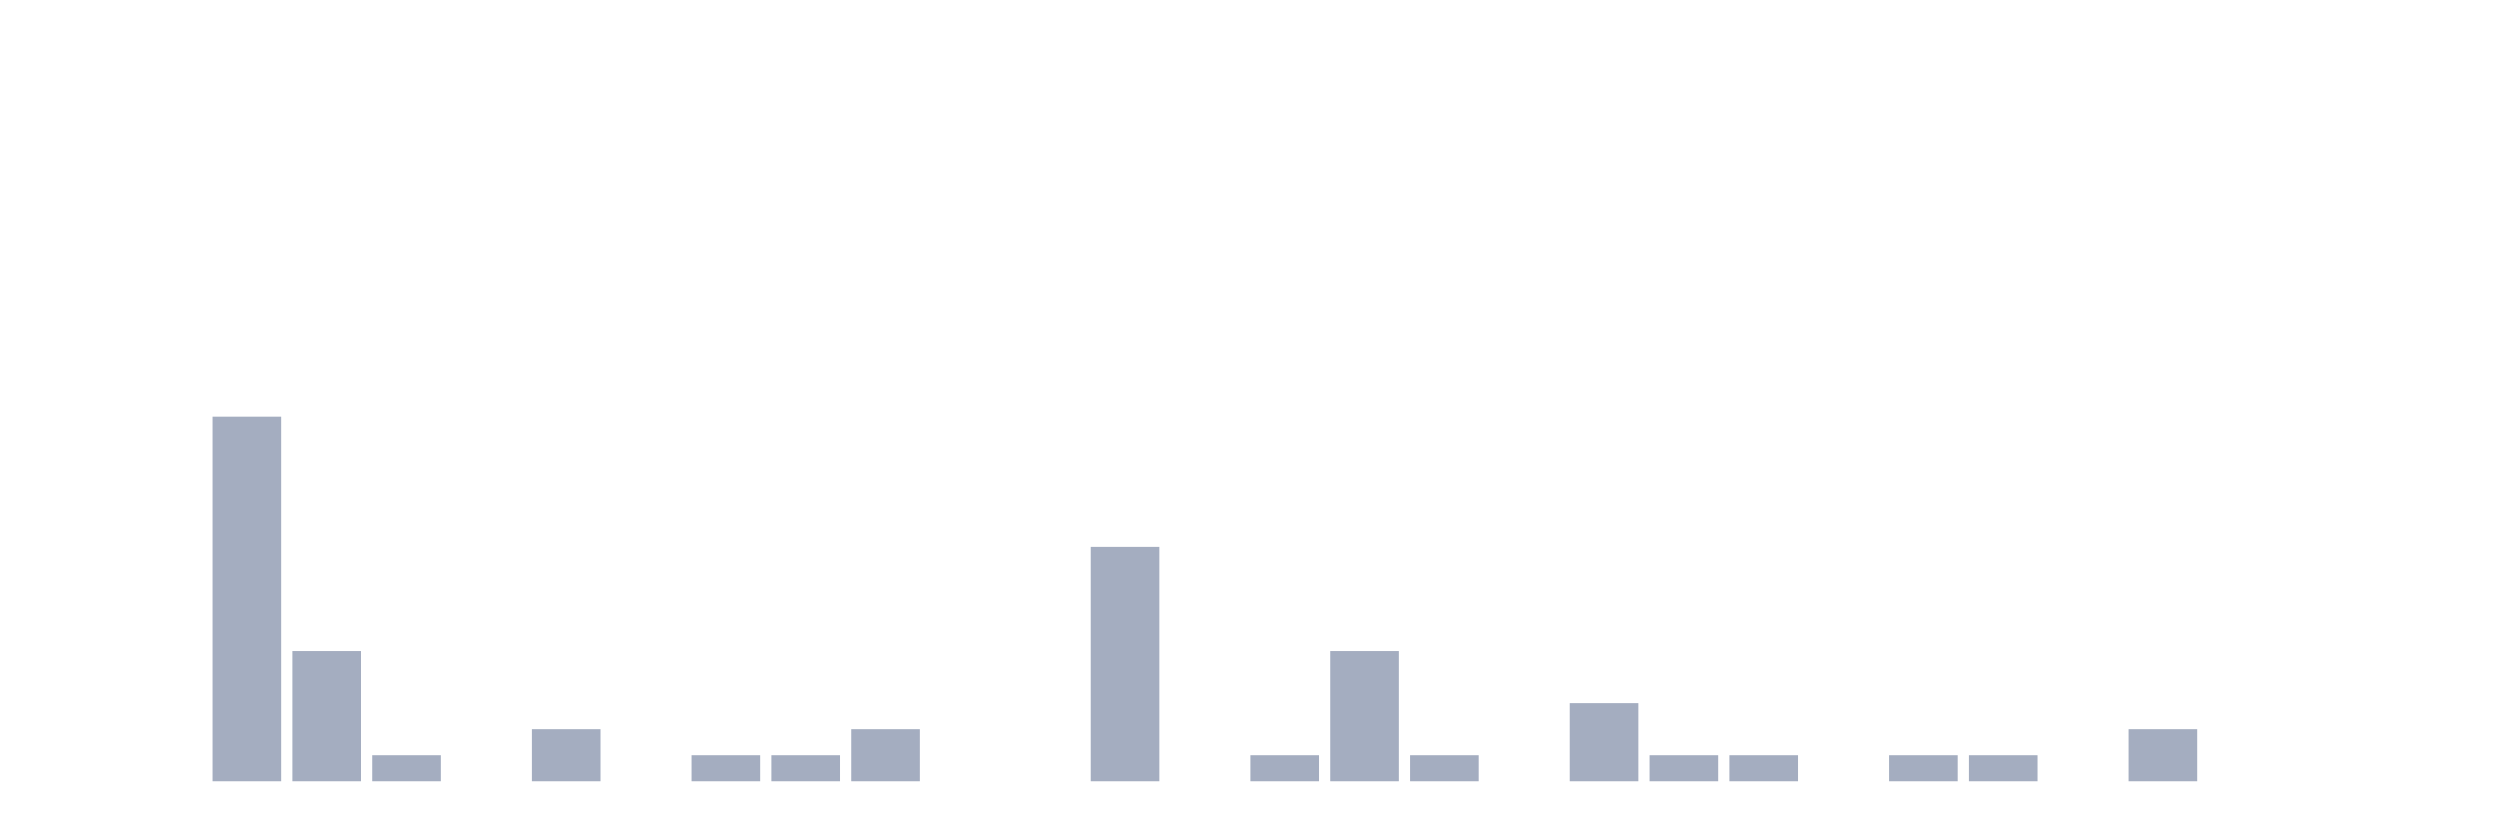
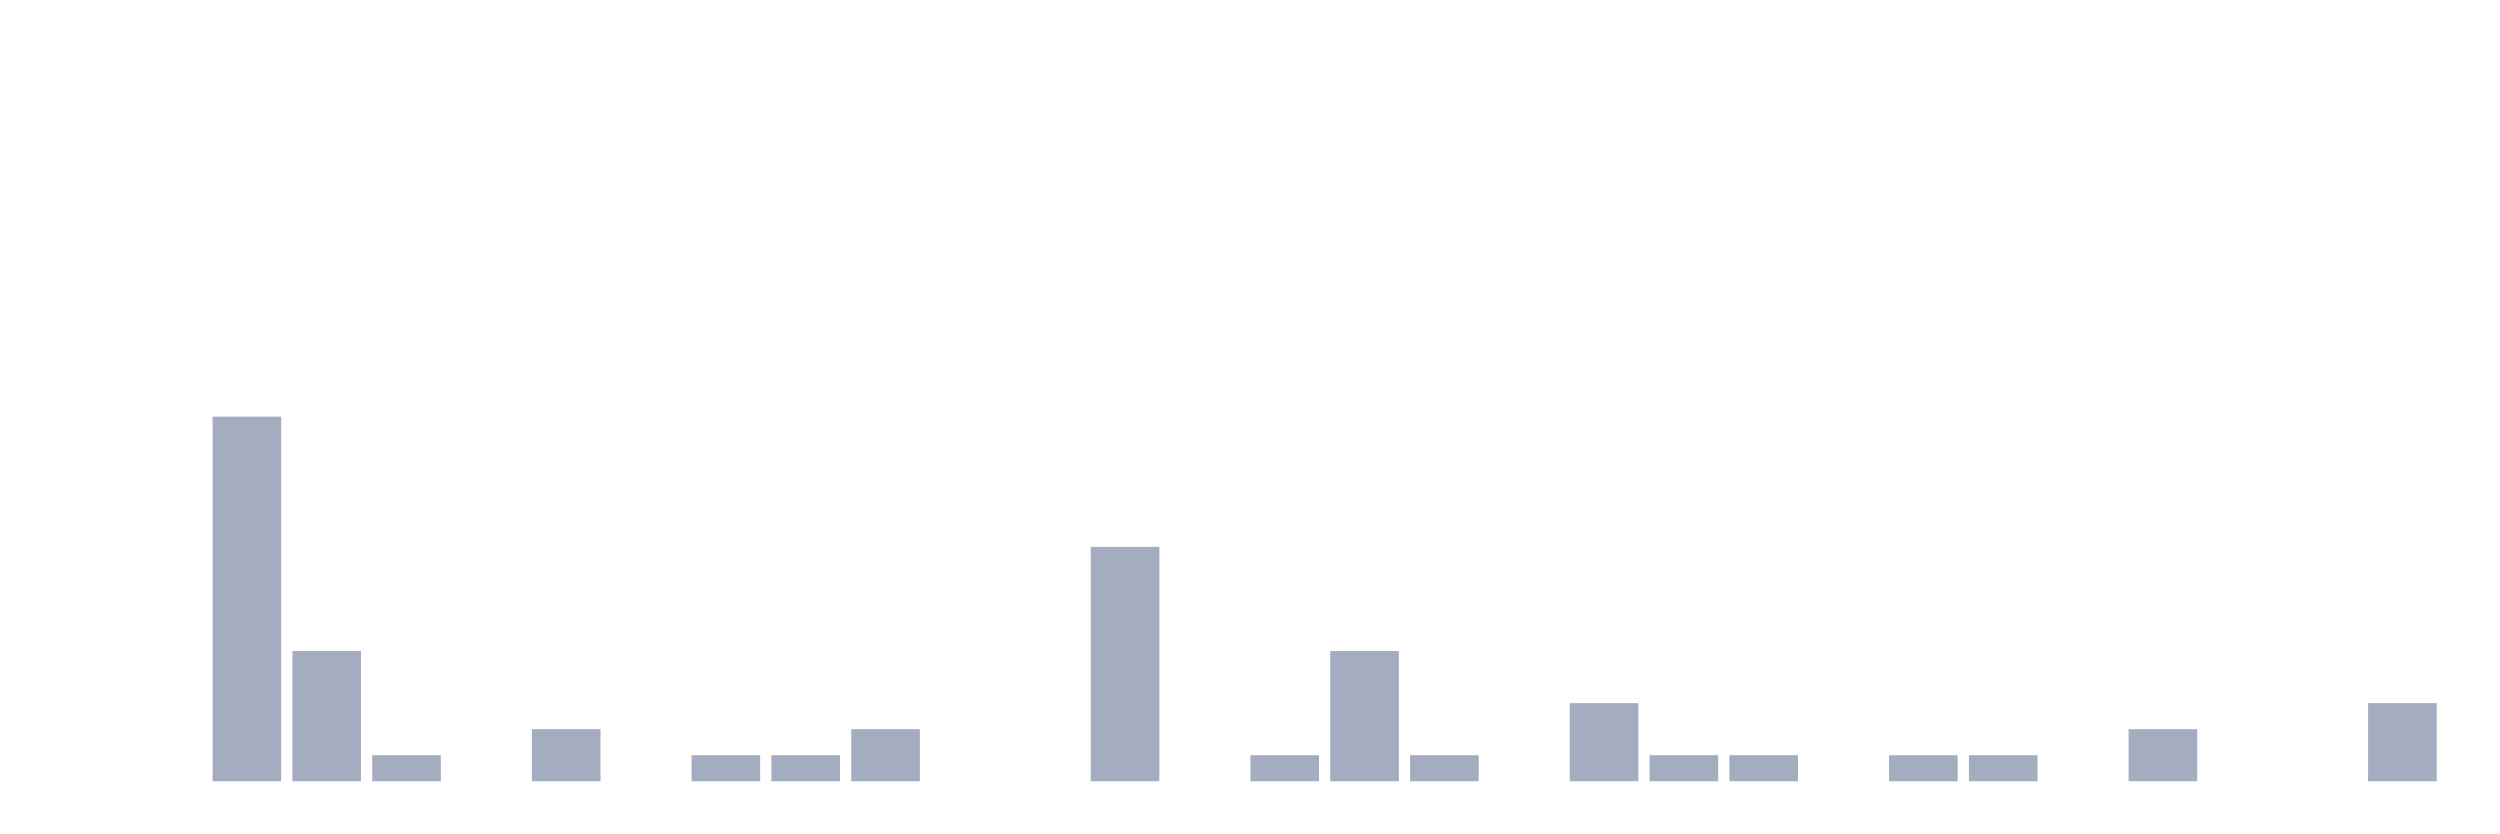
<svg xmlns="http://www.w3.org/2000/svg" viewBox="0 0 480 160">
  <g transform="translate(10,10)">
    <rect class="bar" x="0.153" width="13.175" y="140" height="0" fill="rgb(164,173,192)" />
    <rect class="bar" x="15.482" width="13.175" y="140" height="0" fill="rgb(164,173,192)" />
    <rect class="bar" x="30.81" width="13.175" y="70" height="70" fill="rgb(164,173,192)" />
    <rect class="bar" x="46.138" width="13.175" y="115" height="25" fill="rgb(164,173,192)" />
    <rect class="bar" x="61.466" width="13.175" y="135" height="5" fill="rgb(164,173,192)" />
    <rect class="bar" x="76.794" width="13.175" y="140" height="0" fill="rgb(164,173,192)" />
    <rect class="bar" x="92.123" width="13.175" y="130" height="10" fill="rgb(164,173,192)" />
    <rect class="bar" x="107.451" width="13.175" y="140" height="0" fill="rgb(164,173,192)" />
    <rect class="bar" x="122.779" width="13.175" y="135" height="5" fill="rgb(164,173,192)" />
    <rect class="bar" x="138.107" width="13.175" y="135" height="5" fill="rgb(164,173,192)" />
    <rect class="bar" x="153.436" width="13.175" y="130" height="10" fill="rgb(164,173,192)" />
    <rect class="bar" x="168.764" width="13.175" y="140" height="0" fill="rgb(164,173,192)" />
    <rect class="bar" x="184.092" width="13.175" y="140" height="0" fill="rgb(164,173,192)" />
    <rect class="bar" x="199.42" width="13.175" y="95" height="45" fill="rgb(164,173,192)" />
    <rect class="bar" x="214.748" width="13.175" y="140" height="0" fill="rgb(164,173,192)" />
    <rect class="bar" x="230.077" width="13.175" y="135" height="5" fill="rgb(164,173,192)" />
    <rect class="bar" x="245.405" width="13.175" y="115" height="25" fill="rgb(164,173,192)" />
    <rect class="bar" x="260.733" width="13.175" y="135" height="5" fill="rgb(164,173,192)" />
    <rect class="bar" x="276.061" width="13.175" y="140" height="0" fill="rgb(164,173,192)" />
    <rect class="bar" x="291.39" width="13.175" y="125" height="15" fill="rgb(164,173,192)" />
    <rect class="bar" x="306.718" width="13.175" y="135" height="5" fill="rgb(164,173,192)" />
    <rect class="bar" x="322.046" width="13.175" y="135" height="5" fill="rgb(164,173,192)" />
    <rect class="bar" x="337.374" width="13.175" y="140" height="0" fill="rgb(164,173,192)" />
    <rect class="bar" x="352.702" width="13.175" y="135" height="5" fill="rgb(164,173,192)" />
    <rect class="bar" x="368.031" width="13.175" y="135" height="5" fill="rgb(164,173,192)" />
    <rect class="bar" x="383.359" width="13.175" y="140" height="0" fill="rgb(164,173,192)" />
    <rect class="bar" x="398.687" width="13.175" y="130" height="10" fill="rgb(164,173,192)" />
    <rect class="bar" x="414.015" width="13.175" y="140" height="0" fill="rgb(164,173,192)" />
    <rect class="bar" x="429.344" width="13.175" y="140" height="0" fill="rgb(164,173,192)" />
-     <rect class="bar" x="444.672" width="13.175" y="140" height="0" fill="rgb(164,173,192)" />
+     <rect class="bar" x="444.672" width="13.175" y="125" height="15" fill="rgb(164,173,192)" />
  </g>
</svg>
